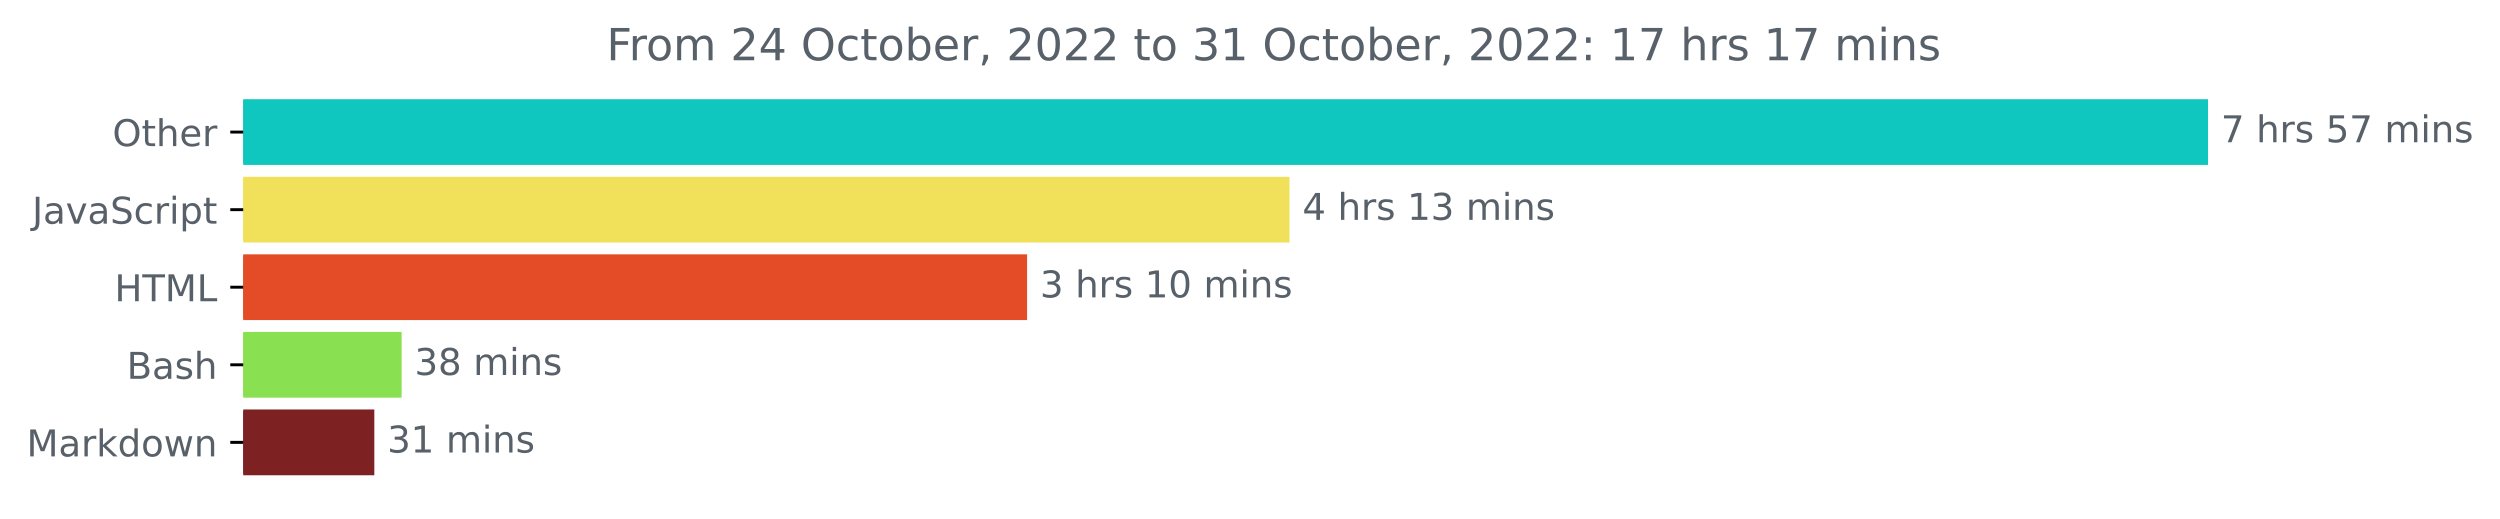
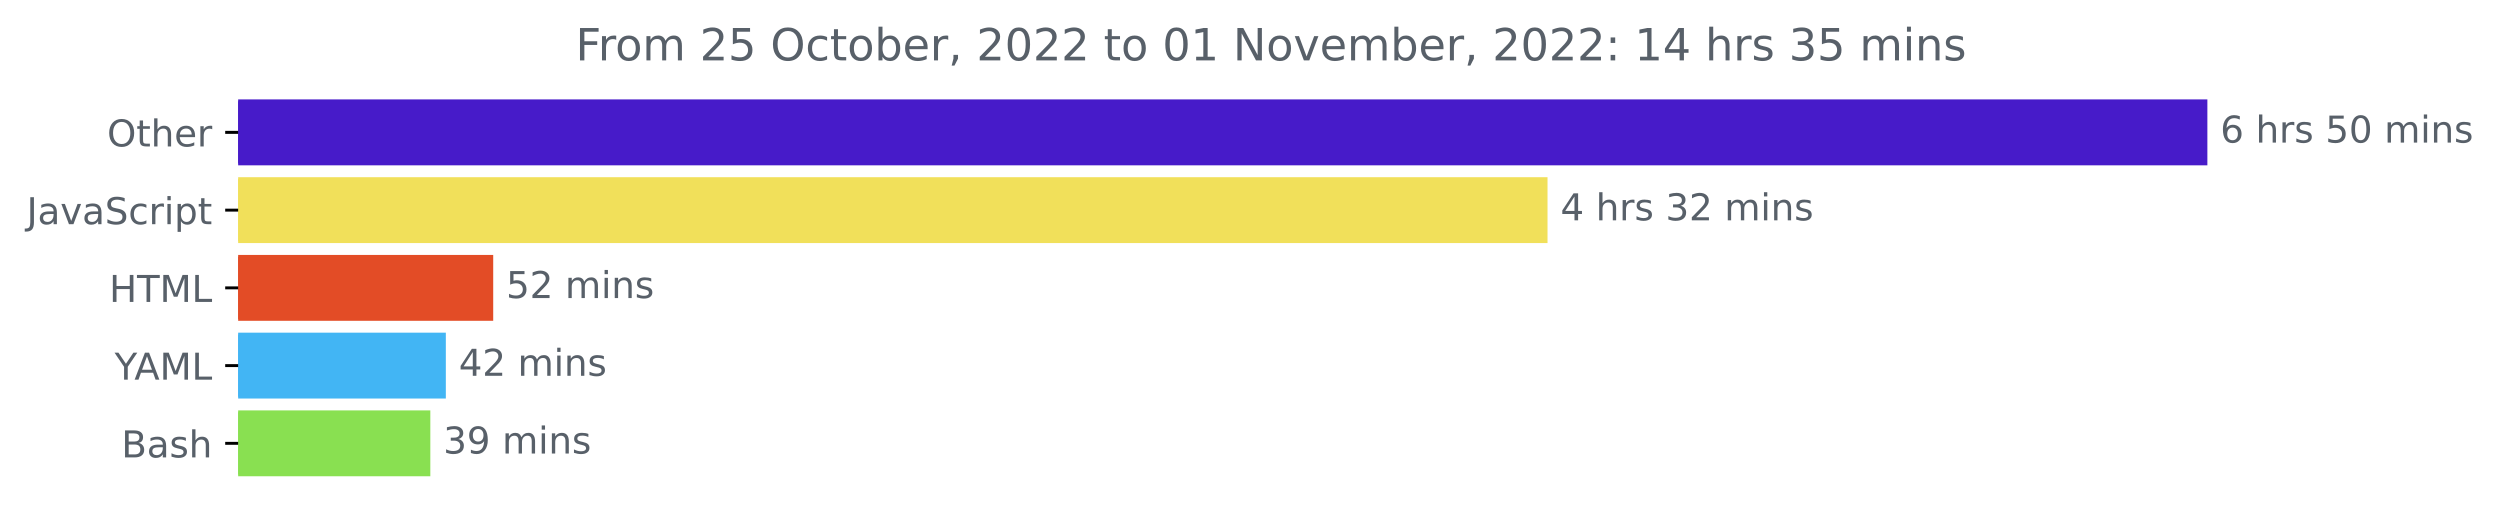
- <svg xmlns="http://www.w3.org/2000/svg" xmlns:xlink="http://www.w3.org/1999/xlink" width="676.815pt" height="140.398pt" viewBox="0 0 676.815 140.398" version="1.1">
+ <svg xmlns="http://www.w3.org/2000/svg" xmlns:xlink="http://www.w3.org/1999/xlink" width="675.304pt" height="140.398pt" viewBox="0 0 675.304 140.398" version="1.1">
  <defs>
    <style type="text/css">*{stroke-linejoin: round; stroke-linecap: butt}</style>
  </defs>
  <g id="figure_1">
    <g id="patch_1">
-       <path d="M 0 140.398  L 676.815 140.398  L 676.815 0  L 0 0  L 0 140.398  z " style="fill: none" />
+       <path d="M -0 140.398  L 675.304 140.398  L 675.304 0  L -0 0  L -0 140.398  z " style="fill: none" />
    </g>
    <g id="axes_1">
      <g id="patch_2">
-         <path d="M 65.841 27.358  L 597.269 27.358  L 597.269 44.158  L 65.841 44.158  z " clip-path="url(#pb8f0daaa80)" style="fill: #10c7bf; stroke: #10c7bf; stroke-linejoin: miter" />
+         <path d="M 64.33 27.358  L 595.758 27.358  L 595.758 44.158  L 64.33 44.158  z " clip-path="url(#p2e28e8d8db)" style="fill: #471bc9; stroke: #471bc9; stroke-linejoin: miter" />
      </g>
      <g id="patch_3">
-         <path d="M 65.841 48.358  L 348.592 48.358  L 348.592 65.158  L 65.841 65.158  z " clip-path="url(#pb8f0daaa80)" style="fill: #f1e05a; stroke: #f1e05a; stroke-linejoin: miter" />
+         <path d="M 64.33 48.358  L 417.521 48.358  L 417.521 65.158  L 64.33 65.158  z " clip-path="url(#p2e28e8d8db)" style="fill: #f1e05a; stroke: #f1e05a; stroke-linejoin: miter" />
      </g>
      <g id="patch_4">
-         <path d="M 65.841 69.358  L 277.557 69.358  L 277.557 86.158  L 65.841 86.158  z " clip-path="url(#pb8f0daaa80)" style="fill: #e34c26; stroke: #e34c26; stroke-linejoin: miter" />
+         <path d="M 64.33 69.358  L 132.726 69.358  L 132.726 86.158  L 64.33 86.158  z " clip-path="url(#p2e28e8d8db)" style="fill: #e34c26; stroke: #e34c26; stroke-linejoin: miter" />
      </g>
      <g id="patch_5">
-         <path d="M 65.841 90.358  L 108.23 90.358  L 108.23 107.158  L 65.841 107.158  z " clip-path="url(#pb8f0daaa80)" style="fill: #89e051; stroke: #89e051; stroke-linejoin: miter" />
+         <path d="M 64.33 90.358  L 119.93 90.358  L 119.93 107.158  L 64.33 107.158  z " clip-path="url(#p2e28e8d8db)" style="fill: #42b5f4; stroke: #42b5f4; stroke-linejoin: miter" />
      </g>
      <g id="patch_6">
-         <path d="M 65.841 111.358  L 100.838 111.358  L 100.838 128.158  L 65.841 128.158  z " clip-path="url(#pb8f0daaa80)" style="fill: #7e2122; stroke: #7e2122; stroke-linejoin: miter" />
+         <path d="M 64.33 111.358  L 115.74 111.358  L 115.74 128.158  L 64.33 128.158  z " clip-path="url(#p2e28e8d8db)" style="fill: #89e051; stroke: #89e051; stroke-linejoin: miter" />
      </g>
      <g id="matplotlib.axis_1" />
      <g id="matplotlib.axis_2">
        <g id="ytick_1">
          <g id="line2d_1">
            <defs>
-               <path id="ma6de90178f" d="M 0 0  L -3.5 0  " style="stroke: #000000; stroke-width: 0.8" />
+               <path id="m9ac7351937" d="M 0 0  L -3.5 0  " style="stroke: #000000; stroke-width: 0.8" />
            </defs>
            <g>
-               <use xlink:href="#ma6de90178f" x="65.841" y="35.758" style="stroke: #000000; stroke-width: 0.8" />
+               <use xlink:href="#m9ac7351937" x="64.33" y="35.758" style="stroke: #000000; stroke-width: 0.8" />
            </g>
          </g>
          <g id="text_1">
-             <g style="fill: #586069" transform="translate(30.44687 39.55734)scale(0.1 -0.1)">
+             <g style="fill: #586069" transform="translate(28.93594 39.55734)scale(0.1 -0.1)">
              <defs>
                <path id="DejaVuSans-4f" d="M 2522 4238  Q 1834 4238 1429 3725  Q 1025 3213 1025 2328  Q 1025 1447 1429 934  Q 1834 422 2522 422  Q 3209 422 3611 934  Q 4013 1447 4013 2328  Q 4013 3213 3611 3725  Q 3209 4238 2522 4238  z M 2522 4750  Q 3503 4750 4090 4092  Q 4678 3434 4678 2328  Q 4678 1225 4090 567  Q 3503 -91 2522 -91  Q 1538 -91 948 565  Q 359 1222 359 2328  Q 359 3434 948 4092  Q 1538 4750 2522 4750  z " transform="scale(0.015625)" />
                <path id="DejaVuSans-74" d="M 1172 4494  L 1172 3500  L 2356 3500  L 2356 3053  L 1172 3053  L 1172 1153  Q 1172 725 1289 603  Q 1406 481 1766 481  L 2356 481  L 2356 0  L 1766 0  Q 1100 0 847 248  Q 594 497 594 1153  L 594 3053  L 172 3053  L 172 3500  L 594 3500  L 594 4494  L 1172 4494  z " transform="scale(0.015625)" />
                <path id="DejaVuSans-68" d="M 3513 2113  L 3513 0  L 2938 0  L 2938 2094  Q 2938 2591 2744 2837  Q 2550 3084 2163 3084  Q 1697 3084 1428 2787  Q 1159 2491 1159 1978  L 1159 0  L 581 0  L 581 4863  L 1159 4863  L 1159 2956  Q 1366 3272 1645 3428  Q 1925 3584 2291 3584  Q 2894 3584 3203 3211  Q 3513 2838 3513 2113  z " transform="scale(0.015625)" />
                <path id="DejaVuSans-65" d="M 3597 1894  L 3597 1613  L 953 1613  Q 991 1019 1311 708  Q 1631 397 2203 397  Q 2534 397 2845 478  Q 3156 559 3463 722  L 3463 178  Q 3153 47 2828 -22  Q 2503 -91 2169 -91  Q 1331 -91 842 396  Q 353 884 353 1716  Q 353 2575 817 3079  Q 1281 3584 2069 3584  Q 2775 3584 3186 3129  Q 3597 2675 3597 1894  z M 3022 2063  Q 3016 2534 2758 2815  Q 2500 3097 2075 3097  Q 1594 3097 1305 2825  Q 1016 2553 972 2059  L 3022 2063  z " transform="scale(0.015625)" />
                <path id="DejaVuSans-72" d="M 2631 2963  Q 2534 3019 2420 3045  Q 2306 3072 2169 3072  Q 1681 3072 1420 2755  Q 1159 2438 1159 1844  L 1159 0  L 581 0  L 581 3500  L 1159 3500  L 1159 2956  Q 1341 3275 1631 3429  Q 1922 3584 2338 3584  Q 2397 3584 2469 3576  Q 2541 3569 2628 3553  L 2631 2963  z " transform="scale(0.015625)" />
              </defs>
              <use xlink:href="#DejaVuSans-4f" />
              <use xlink:href="#DejaVuSans-74" x="78.711" />
              <use xlink:href="#DejaVuSans-68" x="117.92" />
              <use xlink:href="#DejaVuSans-65" x="181.299" />
              <use xlink:href="#DejaVuSans-72" x="242.822" />
            </g>
          </g>
        </g>
        <g id="ytick_2">
          <g id="line2d_2">
            <g>
-               <use xlink:href="#ma6de90178f" x="65.841" y="56.758" style="stroke: #000000; stroke-width: 0.8" />
+               <use xlink:href="#m9ac7351937" x="64.33" y="56.758" style="stroke: #000000; stroke-width: 0.8" />
            </g>
          </g>
          <g id="text_2">
-             <g style="fill: #586069" transform="translate(8.710938 60.55734)scale(0.1 -0.1)">
+             <g style="fill: #586069" transform="translate(7.2 60.55734)scale(0.1 -0.1)">
              <defs>
                <path id="DejaVuSans-4a" d="M 628 4666  L 1259 4666  L 1259 325  Q 1259 -519 939 -900  Q 619 -1281 -91 -1281  L -331 -1281  L -331 -750  L -134 -750  Q 284 -750 456 -515  Q 628 -281 628 325  L 628 4666  z " transform="scale(0.015625)" />
                <path id="DejaVuSans-61" d="M 2194 1759  Q 1497 1759 1228 1600  Q 959 1441 959 1056  Q 959 750 1161 570  Q 1363 391 1709 391  Q 2188 391 2477 730  Q 2766 1069 2766 1631  L 2766 1759  L 2194 1759  z M 3341 1997  L 3341 0  L 2766 0  L 2766 531  Q 2569 213 2275 61  Q 1981 -91 1556 -91  Q 1019 -91 701 211  Q 384 513 384 1019  Q 384 1609 779 1909  Q 1175 2209 1959 2209  L 2766 2209  L 2766 2266  Q 2766 2663 2505 2880  Q 2244 3097 1772 3097  Q 1472 3097 1187 3025  Q 903 2953 641 2809  L 641 3341  Q 956 3463 1253 3523  Q 1550 3584 1831 3584  Q 2591 3584 2966 3190  Q 3341 2797 3341 1997  z " transform="scale(0.015625)" />
                <path id="DejaVuSans-76" d="M 191 3500  L 800 3500  L 1894 563  L 2988 3500  L 3597 3500  L 2284 0  L 1503 0  L 191 3500  z " transform="scale(0.015625)" />
                <path id="DejaVuSans-53" d="M 3425 4513  L 3425 3897  Q 3066 4069 2747 4153  Q 2428 4238 2131 4238  Q 1616 4238 1336 4038  Q 1056 3838 1056 3469  Q 1056 3159 1242 3001  Q 1428 2844 1947 2747  L 2328 2669  Q 3034 2534 3370 2195  Q 3706 1856 3706 1288  Q 3706 609 3251 259  Q 2797 -91 1919 -91  Q 1588 -91 1214 -16  Q 841 59 441 206  L 441 856  Q 825 641 1194 531  Q 1563 422 1919 422  Q 2459 422 2753 634  Q 3047 847 3047 1241  Q 3047 1584 2836 1778  Q 2625 1972 2144 2069  L 1759 2144  Q 1053 2284 737 2584  Q 422 2884 422 3419  Q 422 4038 858 4394  Q 1294 4750 2059 4750  Q 2388 4750 2728 4690  Q 3069 4631 3425 4513  z " transform="scale(0.015625)" />
                <path id="DejaVuSans-63" d="M 3122 3366  L 3122 2828  Q 2878 2963 2633 3030  Q 2388 3097 2138 3097  Q 1578 3097 1268 2742  Q 959 2388 959 1747  Q 959 1106 1268 751  Q 1578 397 2138 397  Q 2388 397 2633 464  Q 2878 531 3122 666  L 3122 134  Q 2881 22 2623 -34  Q 2366 -91 2075 -91  Q 1284 -91 818 406  Q 353 903 353 1747  Q 353 2603 823 3093  Q 1294 3584 2113 3584  Q 2378 3584 2631 3529  Q 2884 3475 3122 3366  z " transform="scale(0.015625)" />
                <path id="DejaVuSans-69" d="M 603 3500  L 1178 3500  L 1178 0  L 603 0  L 603 3500  z M 603 4863  L 1178 4863  L 1178 4134  L 603 4134  L 603 4863  z " transform="scale(0.015625)" />
                <path id="DejaVuSans-70" d="M 1159 525  L 1159 -1331  L 581 -1331  L 581 3500  L 1159 3500  L 1159 2969  Q 1341 3281 1617 3432  Q 1894 3584 2278 3584  Q 2916 3584 3314 3078  Q 3713 2572 3713 1747  Q 3713 922 3314 415  Q 2916 -91 2278 -91  Q 1894 -91 1617 61  Q 1341 213 1159 525  z M 3116 1747  Q 3116 2381 2855 2742  Q 2594 3103 2138 3103  Q 1681 3103 1420 2742  Q 1159 2381 1159 1747  Q 1159 1113 1420 752  Q 1681 391 2138 391  Q 2594 391 2855 752  Q 3116 1113 3116 1747  z " transform="scale(0.015625)" />
              </defs>
              <use xlink:href="#DejaVuSans-4a" />
              <use xlink:href="#DejaVuSans-61" x="29.492" />
              <use xlink:href="#DejaVuSans-76" x="90.771" />
              <use xlink:href="#DejaVuSans-61" x="149.951" />
              <use xlink:href="#DejaVuSans-53" x="211.23" />
              <use xlink:href="#DejaVuSans-63" x="274.707" />
              <use xlink:href="#DejaVuSans-72" x="329.688" />
              <use xlink:href="#DejaVuSans-69" x="370.801" />
              <use xlink:href="#DejaVuSans-70" x="398.584" />
              <use xlink:href="#DejaVuSans-74" x="462.061" />
            </g>
          </g>
        </g>
        <g id="ytick_3">
          <g id="line2d_3">
            <g>
-               <use xlink:href="#ma6de90178f" x="65.841" y="77.758" style="stroke: #000000; stroke-width: 0.8" />
+               <use xlink:href="#m9ac7351937" x="64.33" y="77.758" style="stroke: #000000; stroke-width: 0.8" />
            </g>
          </g>
          <g id="text_3">
-             <g style="fill: #586069" transform="translate(31.0125 81.55734)scale(0.1 -0.1)">
+             <g style="fill: #586069" transform="translate(29.50156 81.55734)scale(0.1 -0.1)">
              <defs>
                <path id="DejaVuSans-48" d="M 628 4666  L 1259 4666  L 1259 2753  L 3553 2753  L 3553 4666  L 4184 4666  L 4184 0  L 3553 0  L 3553 2222  L 1259 2222  L 1259 0  L 628 0  L 628 4666  z " transform="scale(0.015625)" />
                <path id="DejaVuSans-54" d="M -19 4666  L 3928 4666  L 3928 4134  L 2272 4134  L 2272 0  L 1638 0  L 1638 4134  L -19 4134  L -19 4666  z " transform="scale(0.015625)" />
                <path id="DejaVuSans-4d" d="M 628 4666  L 1569 4666  L 2759 1491  L 3956 4666  L 4897 4666  L 4897 0  L 4281 0  L 4281 4097  L 3078 897  L 2444 897  L 1241 4097  L 1241 0  L 628 0  L 628 4666  z " transform="scale(0.015625)" />
                <path id="DejaVuSans-4c" d="M 628 4666  L 1259 4666  L 1259 531  L 3531 531  L 3531 0  L 628 0  L 628 4666  z " transform="scale(0.015625)" />
              </defs>
              <use xlink:href="#DejaVuSans-48" />
              <use xlink:href="#DejaVuSans-54" x="75.195" />
              <use xlink:href="#DejaVuSans-4d" x="136.279" />
              <use xlink:href="#DejaVuSans-4c" x="222.559" />
            </g>
          </g>
        </g>
        <g id="ytick_4">
          <g id="line2d_4">
            <g>
-               <use xlink:href="#ma6de90178f" x="65.841" y="98.758" style="stroke: #000000; stroke-width: 0.8" />
+               <use xlink:href="#m9ac7351937" x="64.33" y="98.758" style="stroke: #000000; stroke-width: 0.8" />
            </g>
          </g>
          <g id="text_4">
-             <g style="fill: #586069" transform="translate(34.30469 102.5573)scale(0.1 -0.1)">
+             <g style="fill: #586069" transform="translate(30.95625 102.5573)scale(0.1 -0.1)">
+               <defs>
+                 <path id="DejaVuSans-59" d="M -13 4666  L 666 4666  L 1959 2747  L 3244 4666  L 3922 4666  L 2272 2222  L 2272 0  L 1638 0  L 1638 2222  L -13 4666  z " transform="scale(0.015625)" />
+                 <path id="DejaVuSans-41" d="M 2188 4044  L 1331 1722  L 3047 1722  L 2188 4044  z M 1831 4666  L 2547 4666  L 4325 0  L 3669 0  L 3244 1197  L 1141 1197  L 716 0  L 50 0  L 1831 4666  z " transform="scale(0.015625)" />
+               </defs>
+               <use xlink:href="#DejaVuSans-59" />
+               <use xlink:href="#DejaVuSans-41" x="53.334" />
+               <use xlink:href="#DejaVuSans-4d" x="121.742" />
+               <use xlink:href="#DejaVuSans-4c" x="208.021" />
+             </g>
+           </g>
+         </g>
+         <g id="ytick_5">
+           <g id="line2d_5">
+             <g>
+               <use xlink:href="#m9ac7351937" x="64.33" y="119.758" style="stroke: #000000; stroke-width: 0.8" />
+             </g>
+           </g>
+           <g id="text_5">
+             <g style="fill: #586069" transform="translate(32.79375 123.5573)scale(0.1 -0.1)">
              <defs>
                <path id="DejaVuSans-42" d="M 1259 2228  L 1259 519  L 2272 519  Q 2781 519 3026 730  Q 3272 941 3272 1375  Q 3272 1813 3026 2020  Q 2781 2228 2272 2228  L 1259 2228  z M 1259 4147  L 1259 2741  L 2194 2741  Q 2656 2741 2882 2914  Q 3109 3088 3109 3444  Q 3109 3797 2882 3972  Q 2656 4147 2194 4147  L 1259 4147  z M 628 4666  L 2241 4666  Q 2963 4666 3353 4366  Q 3744 4066 3744 3513  Q 3744 3084 3544 2831  Q 3344 2578 2956 2516  Q 3422 2416 3680 2098  Q 3938 1781 3938 1306  Q 3938 681 3513 340  Q 3088 0 2303 0  L 628 0  L 628 4666  z " transform="scale(0.015625)" />
                <path id="DejaVuSans-73" d="M 2834 3397  L 2834 2853  Q 2591 2978 2328 3040  Q 2066 3103 1784 3103  Q 1356 3103 1142 2972  Q 928 2841 928 2578  Q 928 2378 1081 2264  Q 1234 2150 1697 2047  L 1894 2003  Q 2506 1872 2764 1633  Q 3022 1394 3022 966  Q 3022 478 2636 193  Q 2250 -91 1575 -91  Q 1294 -91 989 -36  Q 684 19 347 128  L 347 722  Q 666 556 975 473  Q 1284 391 1588 391  Q 1994 391 2212 530  Q 2431 669 2431 922  Q 2431 1156 2273 1281  Q 2116 1406 1581 1522  L 1381 1569  Q 847 1681 609 1914  Q 372 2147 372 2553  Q 372 3047 722 3315  Q 1072 3584 1716 3584  Q 2034 3584 2315 3537  Q 2597 3491 2834 3397  z " transform="scale(0.015625)" />
              </defs>
              <use xlink:href="#DejaVuSans-42" />
              <use xlink:href="#DejaVuSans-61" x="68.604" />
              <use xlink:href="#DejaVuSans-73" x="129.883" />
              <use xlink:href="#DejaVuSans-68" x="181.982" />
            </g>
          </g>
        </g>
-         <g id="ytick_5">
-           <g id="line2d_5">
-             <g>
-               <use xlink:href="#ma6de90178f" x="65.841" y="119.758" style="stroke: #000000; stroke-width: 0.8" />
-             </g>
-           </g>
-           <g id="text_5">
-             <g style="fill: #586069" transform="translate(7.2 123.5573)scale(0.1 -0.1)">
-               <defs>
-                 <path id="DejaVuSans-6b" d="M 581 4863  L 1159 4863  L 1159 1991  L 2875 3500  L 3609 3500  L 1753 1863  L 3688 0  L 2938 0  L 1159 1709  L 1159 0  L 581 0  L 581 4863  z " transform="scale(0.015625)" />
-                 <path id="DejaVuSans-64" d="M 2906 2969  L 2906 4863  L 3481 4863  L 3481 0  L 2906 0  L 2906 525  Q 2725 213 2448 61  Q 2172 -91 1784 -91  Q 1150 -91 751 415  Q 353 922 353 1747  Q 353 2572 751 3078  Q 1150 3584 1784 3584  Q 2172 3584 2448 3432  Q 2725 3281 2906 2969  z M 947 1747  Q 947 1113 1208 752  Q 1469 391 1925 391  Q 2381 391 2643 752  Q 2906 1113 2906 1747  Q 2906 2381 2643 2742  Q 2381 3103 1925 3103  Q 1469 3103 1208 2742  Q 947 2381 947 1747  z " transform="scale(0.015625)" />
-                 <path id="DejaVuSans-6f" d="M 1959 3097  Q 1497 3097 1228 2736  Q 959 2375 959 1747  Q 959 1119 1226 758  Q 1494 397 1959 397  Q 2419 397 2687 759  Q 2956 1122 2956 1747  Q 2956 2369 2687 2733  Q 2419 3097 1959 3097  z M 1959 3584  Q 2709 3584 3137 3096  Q 3566 2609 3566 1747  Q 3566 888 3137 398  Q 2709 -91 1959 -91  Q 1206 -91 779 398  Q 353 888 353 1747  Q 353 2609 779 3096  Q 1206 3584 1959 3584  z " transform="scale(0.015625)" />
-                 <path id="DejaVuSans-77" d="M 269 3500  L 844 3500  L 1563 769  L 2278 3500  L 2956 3500  L 3675 769  L 4391 3500  L 4966 3500  L 4050 0  L 3372 0  L 2619 2869  L 1863 0  L 1184 0  L 269 3500  z " transform="scale(0.015625)" />
-                 <path id="DejaVuSans-6e" d="M 3513 2113  L 3513 0  L 2938 0  L 2938 2094  Q 2938 2591 2744 2837  Q 2550 3084 2163 3084  Q 1697 3084 1428 2787  Q 1159 2491 1159 1978  L 1159 0  L 581 0  L 581 3500  L 1159 3500  L 1159 2956  Q 1366 3272 1645 3428  Q 1925 3584 2291 3584  Q 2894 3584 3203 3211  Q 3513 2838 3513 2113  z " transform="scale(0.015625)" />
-               </defs>
-               <use xlink:href="#DejaVuSans-4d" />
-               <use xlink:href="#DejaVuSans-61" x="86.279" />
-               <use xlink:href="#DejaVuSans-72" x="147.559" />
-               <use xlink:href="#DejaVuSans-6b" x="188.672" />
-               <use xlink:href="#DejaVuSans-64" x="246.582" />
-               <use xlink:href="#DejaVuSans-6f" x="310.059" />
-               <use xlink:href="#DejaVuSans-77" x="371.24" />
-               <use xlink:href="#DejaVuSans-6e" x="453.027" />
-             </g>
-           </g>
-         </g>
      </g>
      <g id="text_6">
-         <g style="fill: #586069" transform="translate(601.2692 38.5175)scale(0.1 -0.1)">
+         <g style="fill: #586069" transform="translate(599.7583 38.5175)scale(0.1 -0.1)">
          <defs>
-             <path id="DejaVuSans-37" d="M 525 4666  L 3525 4666  L 3525 4397  L 1831 0  L 1172 0  L 2766 4134  L 525 4134  L 525 4666  z " transform="scale(0.015625)" />
+             <path id="DejaVuSans-36" d="M 2113 2584  Q 1688 2584 1439 2293  Q 1191 2003 1191 1497  Q 1191 994 1439 701  Q 1688 409 2113 409  Q 2538 409 2786 701  Q 3034 994 3034 1497  Q 3034 2003 2786 2293  Q 2538 2584 2113 2584  z M 3366 4563  L 3366 3988  Q 3128 4100 2886 4159  Q 2644 4219 2406 4219  Q 1781 4219 1451 3797  Q 1122 3375 1075 2522  Q 1259 2794 1537 2939  Q 1816 3084 2150 3084  Q 2853 3084 3261 2657  Q 3669 2231 3669 1497  Q 3669 778 3244 343  Q 2819 -91 2113 -91  Q 1303 -91 875 529  Q 447 1150 447 2328  Q 447 3434 972 4092  Q 1497 4750 2381 4750  Q 2619 4750 2861 4703  Q 3103 4656 3366 4563  z " transform="scale(0.015625)" />
            <path id="DejaVuSans-20" transform="scale(0.015625)" />
            <path id="DejaVuSans-35" d="M 691 4666  L 3169 4666  L 3169 4134  L 1269 4134  L 1269 2991  Q 1406 3038 1543 3061  Q 1681 3084 1819 3084  Q 2600 3084 3056 2656  Q 3513 2228 3513 1497  Q 3513 744 3044 326  Q 2575 -91 1722 -91  Q 1428 -91 1123 -41  Q 819 9 494 109  L 494 744  Q 775 591 1075 516  Q 1375 441 1709 441  Q 2250 441 2565 725  Q 2881 1009 2881 1497  Q 2881 1984 2565 2268  Q 2250 2553 1709 2553  Q 1456 2553 1204 2497  Q 953 2441 691 2322  L 691 4666  z " transform="scale(0.015625)" />
+             <path id="DejaVuSans-30" d="M 2034 4250  Q 1547 4250 1301 3770  Q 1056 3291 1056 2328  Q 1056 1369 1301 889  Q 1547 409 2034 409  Q 2525 409 2770 889  Q 3016 1369 3016 2328  Q 3016 3291 2770 3770  Q 2525 4250 2034 4250  z M 2034 4750  Q 2819 4750 3233 4129  Q 3647 3509 3647 2328  Q 3647 1150 3233 529  Q 2819 -91 2034 -91  Q 1250 -91 836 529  Q 422 1150 422 2328  Q 422 3509 836 4129  Q 1250 4750 2034 4750  z " transform="scale(0.015625)" />
            <path id="DejaVuSans-6d" d="M 3328 2828  Q 3544 3216 3844 3400  Q 4144 3584 4550 3584  Q 5097 3584 5394 3201  Q 5691 2819 5691 2113  L 5691 0  L 5113 0  L 5113 2094  Q 5113 2597 4934 2840  Q 4756 3084 4391 3084  Q 3944 3084 3684 2787  Q 3425 2491 3425 1978  L 3425 0  L 2847 0  L 2847 2094  Q 2847 2600 2669 2842  Q 2491 3084 2119 3084  Q 1678 3084 1418 2786  Q 1159 2488 1159 1978  L 1159 0  L 581 0  L 581 3500  L 1159 3500  L 1159 2956  Q 1356 3278 1631 3431  Q 1906 3584 2284 3584  Q 2666 3584 2933 3390  Q 3200 3197 3328 2828  z " transform="scale(0.015625)" />
+             <path id="DejaVuSans-6e" d="M 3513 2113  L 3513 0  L 2938 0  L 2938 2094  Q 2938 2591 2744 2837  Q 2550 3084 2163 3084  Q 1697 3084 1428 2787  Q 1159 2491 1159 1978  L 1159 0  L 581 0  L 581 3500  L 1159 3500  L 1159 2956  Q 1366 3272 1645 3428  Q 1925 3584 2291 3584  Q 2894 3584 3203 3211  Q 3513 2838 3513 2113  z " transform="scale(0.015625)" />
          </defs>
-           <use xlink:href="#DejaVuSans-37" />
+           <use xlink:href="#DejaVuSans-36" />
          <use xlink:href="#DejaVuSans-20" x="63.623" />
          <use xlink:href="#DejaVuSans-68" x="95.41" />
          <use xlink:href="#DejaVuSans-72" x="158.789" />
          <use xlink:href="#DejaVuSans-73" x="199.902" />
          <use xlink:href="#DejaVuSans-20" x="252.002" />
          <use xlink:href="#DejaVuSans-35" x="283.789" />
-           <use xlink:href="#DejaVuSans-37" x="347.412" />
+           <use xlink:href="#DejaVuSans-30" x="347.412" />
          <use xlink:href="#DejaVuSans-20" x="411.035" />
          <use xlink:href="#DejaVuSans-6d" x="442.822" />
          <use xlink:href="#DejaVuSans-69" x="540.234" />
          <use xlink:href="#DejaVuSans-6e" x="568.018" />
          <use xlink:href="#DejaVuSans-73" x="631.396" />
        </g>
      </g>
      <g id="text_7">
-         <g style="fill: #586069" transform="translate(352.5916 59.5175)scale(0.1 -0.1)">
+         <g style="fill: #586069" transform="translate(421.5208 59.5175)scale(0.1 -0.1)">
          <defs>
            <path id="DejaVuSans-34" d="M 2419 4116  L 825 1625  L 2419 1625  L 2419 4116  z M 2253 4666  L 3047 4666  L 3047 1625  L 3713 1625  L 3713 1100  L 3047 1100  L 3047 0  L 2419 0  L 2419 1100  L 313 1100  L 313 1709  L 2253 4666  z " transform="scale(0.015625)" />
-             <path id="DejaVuSans-31" d="M 794 531  L 1825 531  L 1825 4091  L 703 3866  L 703 4441  L 1819 4666  L 2450 4666  L 2450 531  L 3481 531  L 3481 0  L 794 0  L 794 531  z " transform="scale(0.015625)" />
            <path id="DejaVuSans-33" d="M 2597 2516  Q 3050 2419 3304 2112  Q 3559 1806 3559 1356  Q 3559 666 3084 287  Q 2609 -91 1734 -91  Q 1441 -91 1130 -33  Q 819 25 488 141  L 488 750  Q 750 597 1062 519  Q 1375 441 1716 441  Q 2309 441 2620 675  Q 2931 909 2931 1356  Q 2931 1769 2642 2001  Q 2353 2234 1838 2234  L 1294 2234  L 1294 2753  L 1863 2753  Q 2328 2753 2575 2939  Q 2822 3125 2822 3475  Q 2822 3834 2567 4026  Q 2313 4219 1838 4219  Q 1578 4219 1281 4162  Q 984 4106 628 3988  L 628 4550  Q 988 4650 1302 4700  Q 1616 4750 1894 4750  Q 2613 4750 3031 4423  Q 3450 4097 3450 3541  Q 3450 3153 3228 2886  Q 3006 2619 2597 2516  z " transform="scale(0.015625)" />
+             <path id="DejaVuSans-32" d="M 1228 531  L 3431 531  L 3431 0  L 469 0  L 469 531  Q 828 903 1448 1529  Q 2069 2156 2228 2338  Q 2531 2678 2651 2914  Q 2772 3150 2772 3378  Q 2772 3750 2511 3984  Q 2250 4219 1831 4219  Q 1534 4219 1204 4116  Q 875 4013 500 3803  L 500 4441  Q 881 4594 1212 4672  Q 1544 4750 1819 4750  Q 2544 4750 2975 4387  Q 3406 4025 3406 3419  Q 3406 3131 3298 2873  Q 3191 2616 2906 2266  Q 2828 2175 2409 1742  Q 1991 1309 1228 531  z " transform="scale(0.015625)" />
          </defs>
          <use xlink:href="#DejaVuSans-34" />
          <use xlink:href="#DejaVuSans-20" x="63.623" />
          <use xlink:href="#DejaVuSans-68" x="95.41" />
          <use xlink:href="#DejaVuSans-72" x="158.789" />
          <use xlink:href="#DejaVuSans-73" x="199.902" />
          <use xlink:href="#DejaVuSans-20" x="252.002" />
-           <use xlink:href="#DejaVuSans-31" x="283.789" />
-           <use xlink:href="#DejaVuSans-33" x="347.412" />
+           <use xlink:href="#DejaVuSans-33" x="283.789" />
+           <use xlink:href="#DejaVuSans-32" x="347.412" />
          <use xlink:href="#DejaVuSans-20" x="411.035" />
          <use xlink:href="#DejaVuSans-6d" x="442.822" />
          <use xlink:href="#DejaVuSans-69" x="540.234" />
          <use xlink:href="#DejaVuSans-6e" x="568.018" />
          <use xlink:href="#DejaVuSans-73" x="631.396" />
        </g>
      </g>
      <g id="text_8">
-         <g style="fill: #586069" transform="translate(281.5573 80.5175)scale(0.1 -0.1)">
-           <defs>
-             <path id="DejaVuSans-30" d="M 2034 4250  Q 1547 4250 1301 3770  Q 1056 3291 1056 2328  Q 1056 1369 1301 889  Q 1547 409 2034 409  Q 2525 409 2770 889  Q 3016 1369 3016 2328  Q 3016 3291 2770 3770  Q 2525 4250 2034 4250  z M 2034 4750  Q 2819 4750 3233 4129  Q 3647 3509 3647 2328  Q 3647 1150 3233 529  Q 2819 -91 2034 -91  Q 1250 -91 836 529  Q 422 1150 422 2328  Q 422 3509 836 4129  Q 1250 4750 2034 4750  z " transform="scale(0.015625)" />
-           </defs>
-           <use xlink:href="#DejaVuSans-33" />
-           <use xlink:href="#DejaVuSans-20" x="63.623" />
-           <use xlink:href="#DejaVuSans-68" x="95.41" />
-           <use xlink:href="#DejaVuSans-72" x="158.789" />
-           <use xlink:href="#DejaVuSans-73" x="199.902" />
-           <use xlink:href="#DejaVuSans-20" x="252.002" />
-           <use xlink:href="#DejaVuSans-31" x="283.789" />
-           <use xlink:href="#DejaVuSans-30" x="347.412" />
-           <use xlink:href="#DejaVuSans-20" x="411.035" />
-           <use xlink:href="#DejaVuSans-6d" x="442.822" />
-           <use xlink:href="#DejaVuSans-69" x="540.234" />
-           <use xlink:href="#DejaVuSans-6e" x="568.018" />
-           <use xlink:href="#DejaVuSans-73" x="631.396" />
-         </g>
-       </g>
-       <g id="text_9">
-         <g style="fill: #586069" transform="translate(112.2302 101.5175)scale(0.1 -0.1)">
-           <defs>
-             <path id="DejaVuSans-38" d="M 2034 2216  Q 1584 2216 1326 1975  Q 1069 1734 1069 1313  Q 1069 891 1326 650  Q 1584 409 2034 409  Q 2484 409 2743 651  Q 3003 894 3003 1313  Q 3003 1734 2745 1975  Q 2488 2216 2034 2216  z M 1403 2484  Q 997 2584 770 2862  Q 544 3141 544 3541  Q 544 4100 942 4425  Q 1341 4750 2034 4750  Q 2731 4750 3128 4425  Q 3525 4100 3525 3541  Q 3525 3141 3298 2862  Q 3072 2584 2669 2484  Q 3125 2378 3379 2068  Q 3634 1759 3634 1313  Q 3634 634 3220 271  Q 2806 -91 2034 -91  Q 1263 -91 848 271  Q 434 634 434 1313  Q 434 1759 690 2068  Q 947 2378 1403 2484  z M 1172 3481  Q 1172 3119 1398 2916  Q 1625 2713 2034 2713  Q 2441 2713 2670 2916  Q 2900 3119 2900 3481  Q 2900 3844 2670 4047  Q 2441 4250 2034 4250  Q 1625 4250 1398 4047  Q 1172 3844 1172 3481  z " transform="scale(0.015625)" />
-           </defs>
-           <use xlink:href="#DejaVuSans-33" />
-           <use xlink:href="#DejaVuSans-38" x="63.623" />
+         <g style="fill: #586069" transform="translate(136.7258 80.5175)scale(0.1 -0.1)">
+           <use xlink:href="#DejaVuSans-35" />
+           <use xlink:href="#DejaVuSans-32" x="63.623" />
          <use xlink:href="#DejaVuSans-20" x="127.246" />
          <use xlink:href="#DejaVuSans-6d" x="159.033" />
          <use xlink:href="#DejaVuSans-69" x="256.445" />
          <use xlink:href="#DejaVuSans-6e" x="284.229" />
          <use xlink:href="#DejaVuSans-73" x="347.607" />
        </g>
      </g>
-       <g id="text_10">
-         <g style="fill: #586069" transform="translate(104.838 122.5175)scale(0.1 -0.1)">
-           <use xlink:href="#DejaVuSans-33" />
-           <use xlink:href="#DejaVuSans-31" x="63.623" />
+       <g id="text_9">
+         <g style="fill: #586069" transform="translate(123.9298 101.5175)scale(0.1 -0.1)">
+           <use xlink:href="#DejaVuSans-34" />
+           <use xlink:href="#DejaVuSans-32" x="63.623" />
          <use xlink:href="#DejaVuSans-20" x="127.246" />
          <use xlink:href="#DejaVuSans-6d" x="159.033" />
          <use xlink:href="#DejaVuSans-69" x="256.445" />
          <use xlink:href="#DejaVuSans-6e" x="284.229" />
          <use xlink:href="#DejaVuSans-73" x="347.607" />
        </g>
      </g>
+       <g id="text_10">
+         <g style="fill: #586069" transform="translate(119.74 122.5175)scale(0.1 -0.1)">
+           <defs>
+             <path id="DejaVuSans-39" d="M 703 97  L 703 672  Q 941 559 1184 500  Q 1428 441 1663 441  Q 2288 441 2617 861  Q 2947 1281 2994 2138  Q 2813 1869 2534 1725  Q 2256 1581 1919 1581  Q 1219 1581 811 2004  Q 403 2428 403 3163  Q 403 3881 828 4315  Q 1253 4750 1959 4750  Q 2769 4750 3195 4129  Q 3622 3509 3622 2328  Q 3622 1225 3098 567  Q 2575 -91 1691 -91  Q 1453 -91 1209 -44  Q 966 3 703 97  z M 1959 2075  Q 2384 2075 2632 2365  Q 2881 2656 2881 3163  Q 2881 3666 2632 3958  Q 2384 4250 1959 4250  Q 1534 4250 1286 3958  Q 1038 3666 1038 3163  Q 1038 2656 1286 2365  Q 1534 2075 1959 2075  z " transform="scale(0.015625)" />
+           </defs>
+           <use xlink:href="#DejaVuSans-33" />
+           <use xlink:href="#DejaVuSans-39" x="63.623" />
+           <use xlink:href="#DejaVuSans-20" x="127.246" />
+           <use xlink:href="#DejaVuSans-6d" x="159.033" />
+           <use xlink:href="#DejaVuSans-69" x="256.445" />
+           <use xlink:href="#DejaVuSans-6e" x="284.229" />
+           <use xlink:href="#DejaVuSans-73" x="347.607" />
+         </g>
+       </g>
      <g id="text_11">
-         <g style="fill: #586069" transform="translate(164.2031 16.31812)scale(0.12 -0.12)">
+         <g style="fill: #586069" transform="translate(155.4903 16.31812)scale(0.12 -0.12)">
          <defs>
            <path id="DejaVuSans-46" d="M 628 4666  L 3309 4666  L 3309 4134  L 1259 4134  L 1259 2759  L 3109 2759  L 3109 2228  L 1259 2228  L 1259 0  L 628 0  L 628 4666  z " transform="scale(0.015625)" />
-             <path id="DejaVuSans-32" d="M 1228 531  L 3431 531  L 3431 0  L 469 0  L 469 531  Q 828 903 1448 1529  Q 2069 2156 2228 2338  Q 2531 2678 2651 2914  Q 2772 3150 2772 3378  Q 2772 3750 2511 3984  Q 2250 4219 1831 4219  Q 1534 4219 1204 4116  Q 875 4013 500 3803  L 500 4441  Q 881 4594 1212 4672  Q 1544 4750 1819 4750  Q 2544 4750 2975 4387  Q 3406 4025 3406 3419  Q 3406 3131 3298 2873  Q 3191 2616 2906 2266  Q 2828 2175 2409 1742  Q 1991 1309 1228 531  z " transform="scale(0.015625)" />
+             <path id="DejaVuSans-6f" d="M 1959 3097  Q 1497 3097 1228 2736  Q 959 2375 959 1747  Q 959 1119 1226 758  Q 1494 397 1959 397  Q 2419 397 2687 759  Q 2956 1122 2956 1747  Q 2956 2369 2687 2733  Q 2419 3097 1959 3097  z M 1959 3584  Q 2709 3584 3137 3096  Q 3566 2609 3566 1747  Q 3566 888 3137 398  Q 2709 -91 1959 -91  Q 1206 -91 779 398  Q 353 888 353 1747  Q 353 2609 779 3096  Q 1206 3584 1959 3584  z " transform="scale(0.015625)" />
            <path id="DejaVuSans-62" d="M 3116 1747  Q 3116 2381 2855 2742  Q 2594 3103 2138 3103  Q 1681 3103 1420 2742  Q 1159 2381 1159 1747  Q 1159 1113 1420 752  Q 1681 391 2138 391  Q 2594 391 2855 752  Q 3116 1113 3116 1747  z M 1159 2969  Q 1341 3281 1617 3432  Q 1894 3584 2278 3584  Q 2916 3584 3314 3078  Q 3713 2572 3713 1747  Q 3713 922 3314 415  Q 2916 -91 2278 -91  Q 1894 -91 1617 61  Q 1341 213 1159 525  L 1159 0  L 581 0  L 581 4863  L 1159 4863  L 1159 2969  z " transform="scale(0.015625)" />
            <path id="DejaVuSans-2c" d="M 750 794  L 1409 794  L 1409 256  L 897 -744  L 494 -744  L 750 256  L 750 794  z " transform="scale(0.015625)" />
+             <path id="DejaVuSans-31" d="M 794 531  L 1825 531  L 1825 4091  L 703 3866  L 703 4441  L 1819 4666  L 2450 4666  L 2450 531  L 3481 531  L 3481 0  L 794 0  L 794 531  z " transform="scale(0.015625)" />
+             <path id="DejaVuSans-4e" d="M 628 4666  L 1478 4666  L 3547 763  L 3547 4666  L 4159 4666  L 4159 0  L 3309 0  L 1241 3903  L 1241 0  L 628 0  L 628 4666  z " transform="scale(0.015625)" />
            <path id="DejaVuSans-3a" d="M 750 794  L 1409 794  L 1409 0  L 750 0  L 750 794  z M 750 3309  L 1409 3309  L 1409 2516  L 750 2516  L 750 3309  z " transform="scale(0.015625)" />
          </defs>
          <use xlink:href="#DejaVuSans-46" />
          <use xlink:href="#DejaVuSans-72" x="50.27" />
          <use xlink:href="#DejaVuSans-6f" x="89.133" />
          <use xlink:href="#DejaVuSans-6d" x="150.314" />
          <use xlink:href="#DejaVuSans-20" x="247.727" />
          <use xlink:href="#DejaVuSans-32" x="279.514" />
-           <use xlink:href="#DejaVuSans-34" x="343.137" />
+           <use xlink:href="#DejaVuSans-35" x="343.137" />
          <use xlink:href="#DejaVuSans-20" x="406.76" />
          <use xlink:href="#DejaVuSans-4f" x="438.547" />
          <use xlink:href="#DejaVuSans-63" x="517.258" />
          <use xlink:href="#DejaVuSans-74" x="572.238" />
          <use xlink:href="#DejaVuSans-6f" x="611.447" />
          <use xlink:href="#DejaVuSans-62" x="672.629" />
          <use xlink:href="#DejaVuSans-65" x="736.105" />
          <use xlink:href="#DejaVuSans-72" x="797.629" />
          <use xlink:href="#DejaVuSans-2c" x="838.742" />
          <use xlink:href="#DejaVuSans-20" x="870.529" />
          <use xlink:href="#DejaVuSans-32" x="902.316" />
          <use xlink:href="#DejaVuSans-30" x="965.939" />
          <use xlink:href="#DejaVuSans-32" x="1029.562" />
          <use xlink:href="#DejaVuSans-32" x="1093.186" />
          <use xlink:href="#DejaVuSans-20" x="1156.809" />
          <use xlink:href="#DejaVuSans-74" x="1188.596" />
          <use xlink:href="#DejaVuSans-6f" x="1227.805" />
          <use xlink:href="#DejaVuSans-20" x="1288.986" />
-           <use xlink:href="#DejaVuSans-33" x="1320.773" />
+           <use xlink:href="#DejaVuSans-30" x="1320.773" />
          <use xlink:href="#DejaVuSans-31" x="1384.396" />
          <use xlink:href="#DejaVuSans-20" x="1448.02" />
-           <use xlink:href="#DejaVuSans-4f" x="1479.807" />
-           <use xlink:href="#DejaVuSans-63" x="1558.518" />
-           <use xlink:href="#DejaVuSans-74" x="1613.498" />
-           <use xlink:href="#DejaVuSans-6f" x="1652.707" />
-           <use xlink:href="#DejaVuSans-62" x="1713.889" />
-           <use xlink:href="#DejaVuSans-65" x="1777.365" />
-           <use xlink:href="#DejaVuSans-72" x="1838.889" />
-           <use xlink:href="#DejaVuSans-2c" x="1880.002" />
-           <use xlink:href="#DejaVuSans-20" x="1911.789" />
-           <use xlink:href="#DejaVuSans-32" x="1943.576" />
-           <use xlink:href="#DejaVuSans-30" x="2007.199" />
-           <use xlink:href="#DejaVuSans-32" x="2070.822" />
-           <use xlink:href="#DejaVuSans-32" x="2134.445" />
-           <use xlink:href="#DejaVuSans-3a" x="2198.068" />
-           <use xlink:href="#DejaVuSans-20" x="2231.76" />
-           <use xlink:href="#DejaVuSans-31" x="2263.547" />
-           <use xlink:href="#DejaVuSans-37" x="2327.17" />
-           <use xlink:href="#DejaVuSans-20" x="2390.793" />
-           <use xlink:href="#DejaVuSans-68" x="2422.58" />
-           <use xlink:href="#DejaVuSans-72" x="2485.959" />
-           <use xlink:href="#DejaVuSans-73" x="2527.072" />
-           <use xlink:href="#DejaVuSans-20" x="2579.172" />
-           <use xlink:href="#DejaVuSans-31" x="2610.959" />
-           <use xlink:href="#DejaVuSans-37" x="2674.582" />
-           <use xlink:href="#DejaVuSans-20" x="2738.205" />
-           <use xlink:href="#DejaVuSans-6d" x="2769.992" />
-           <use xlink:href="#DejaVuSans-69" x="2867.404" />
-           <use xlink:href="#DejaVuSans-6e" x="2895.188" />
-           <use xlink:href="#DejaVuSans-73" x="2958.566" />
+           <use xlink:href="#DejaVuSans-4e" x="1479.807" />
+           <use xlink:href="#DejaVuSans-6f" x="1554.611" />
+           <use xlink:href="#DejaVuSans-76" x="1615.793" />
+           <use xlink:href="#DejaVuSans-65" x="1674.973" />
+           <use xlink:href="#DejaVuSans-6d" x="1736.496" />
+           <use xlink:href="#DejaVuSans-62" x="1833.908" />
+           <use xlink:href="#DejaVuSans-65" x="1897.385" />
+           <use xlink:href="#DejaVuSans-72" x="1958.908" />
+           <use xlink:href="#DejaVuSans-2c" x="2000.021" />
+           <use xlink:href="#DejaVuSans-20" x="2031.809" />
+           <use xlink:href="#DejaVuSans-32" x="2063.596" />
+           <use xlink:href="#DejaVuSans-30" x="2127.219" />
+           <use xlink:href="#DejaVuSans-32" x="2190.842" />
+           <use xlink:href="#DejaVuSans-32" x="2254.465" />
+           <use xlink:href="#DejaVuSans-3a" x="2318.088" />
+           <use xlink:href="#DejaVuSans-20" x="2351.779" />
+           <use xlink:href="#DejaVuSans-31" x="2383.566" />
+           <use xlink:href="#DejaVuSans-34" x="2447.189" />
+           <use xlink:href="#DejaVuSans-20" x="2510.812" />
+           <use xlink:href="#DejaVuSans-68" x="2542.6" />
+           <use xlink:href="#DejaVuSans-72" x="2605.979" />
+           <use xlink:href="#DejaVuSans-73" x="2647.092" />
+           <use xlink:href="#DejaVuSans-20" x="2699.191" />
+           <use xlink:href="#DejaVuSans-33" x="2730.979" />
+           <use xlink:href="#DejaVuSans-35" x="2794.602" />
+           <use xlink:href="#DejaVuSans-20" x="2858.225" />
+           <use xlink:href="#DejaVuSans-6d" x="2890.012" />
+           <use xlink:href="#DejaVuSans-69" x="2987.424" />
+           <use xlink:href="#DejaVuSans-6e" x="3015.207" />
+           <use xlink:href="#DejaVuSans-73" x="3078.586" />
        </g>
      </g>
    </g>
  </g>
  <defs>
-     <clipPath id="pb8f0daaa80">
-       <rect x="65.841" y="22.318" width="558" height="110.88" />
+     <clipPath id="p2e28e8d8db">
+       <rect x="64.33" y="22.318" width="558" height="110.88" />
    </clipPath>
  </defs>
</svg>
